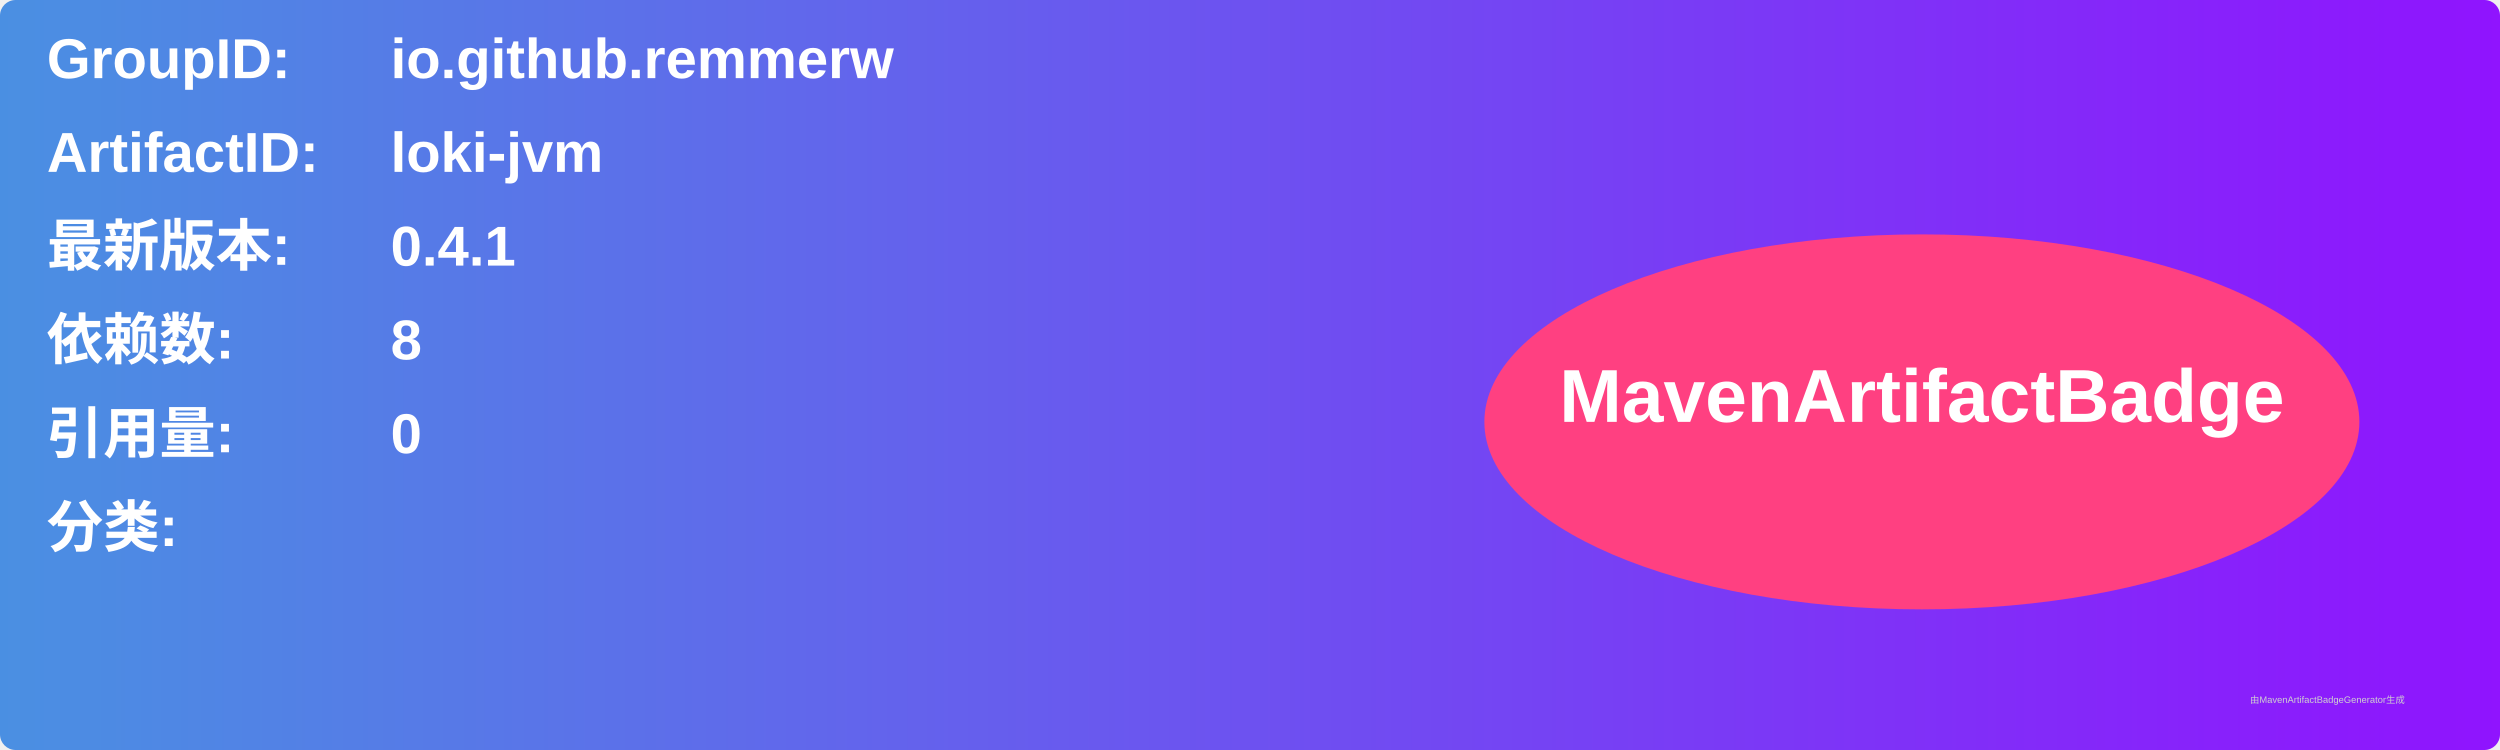
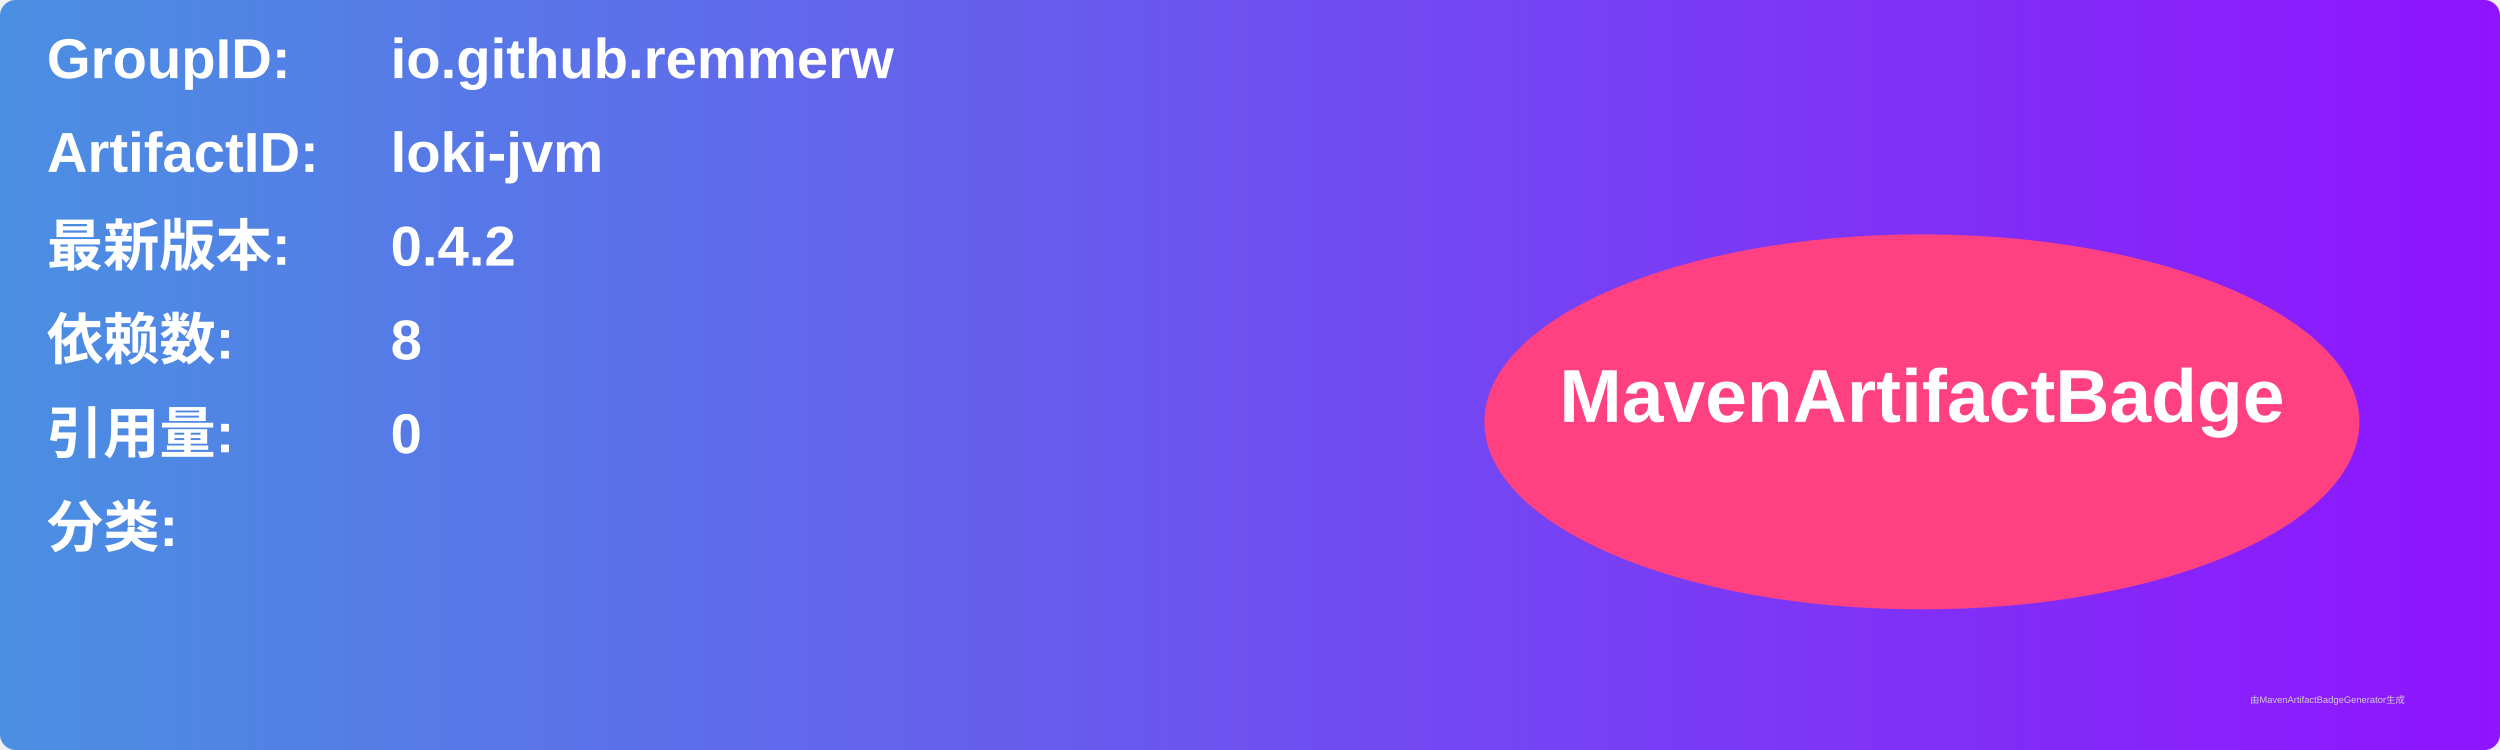
<svg xmlns="http://www.w3.org/2000/svg" width="800" height="240" viewBox="0 0 800 240">
  <linearGradient id="grad" x1="0%" y1="0%" x2="100%" y2="0%">
    <stop offset="0%" stop-color="#4a90e2" />
    <stop offset="100%" stop-color="#9013fe" />
  </linearGradient>
  <rect width="100%" height="100%" rx="5" ry="5" fill="url(#grad)" />
  <g transform="translate(15, 15)">
    <text x="0" y="10" font-family="Arial" font-size="18" fill="white" font-weight="bold" width="260">GroupID:</text>
    <text x="110" y="10" font-family="Arial" font-size="18" fill="white" font-weight="bold" width="460">io.github.remmerw</text>
    <text x="0" y="40" font-family="Arial" font-size="18" fill="white" font-weight="bold" width="260">ArtifactID:</text>
    <text x="110" y="40" font-family="Arial" font-size="18" fill="white" font-weight="bold" width="460">loki-jvm</text>
    <text x="0" y="70" font-family="Arial" font-size="18" fill="white" font-weight="bold">最新版本:</text>
    <text x="110" y="70" font-family="Arial" font-size="18" fill="white" font-weight="bold">
-       <tspan font-weight="bold">0.4.1</tspan>
+       <tspan font-weight="bold">0.4.2</tspan>
    </text>
    <text x="0" y="100" font-family="Arial" font-size="18" fill="white" font-weight="bold">依赖数: </text>
    <text x="110" y="100" font-family="Arial" font-size="18" fill="white">
      <tspan font-weight="bold">8</tspan>
    </text>
    <text x="0" y="130" font-family="Arial" font-size="18" fill="white" font-weight="bold">引用量: </text>
    <text x="110" y="130" font-family="Arial" font-size="18" fill="white">
      <tspan font-weight="bold">0</tspan>
    </text>
    <text x="0" y="160" font-family="Arial" font-size="18" fill="white" font-weight="bold">分类:</text>
    <text x="10" y="190" font-family="Arial" font-size="10" fill="white">
      <tspan font-weight="bold" />
    </text>
    <ellipse cx="600" cy="120" rx="140" ry="60" fill="#ff4081" />
    <text x="600" y="120" text-anchor="middle" font-family="Arial" font-size="24" fill="white" font-weight="bold">MavenArtifactBadge</text>
  </g>
  <text x="720" y="225" font-family="Arial" font-size="3" fill="#d0d0d0">由MavenArtifactBadgeGenerator生成</text>
</svg>
